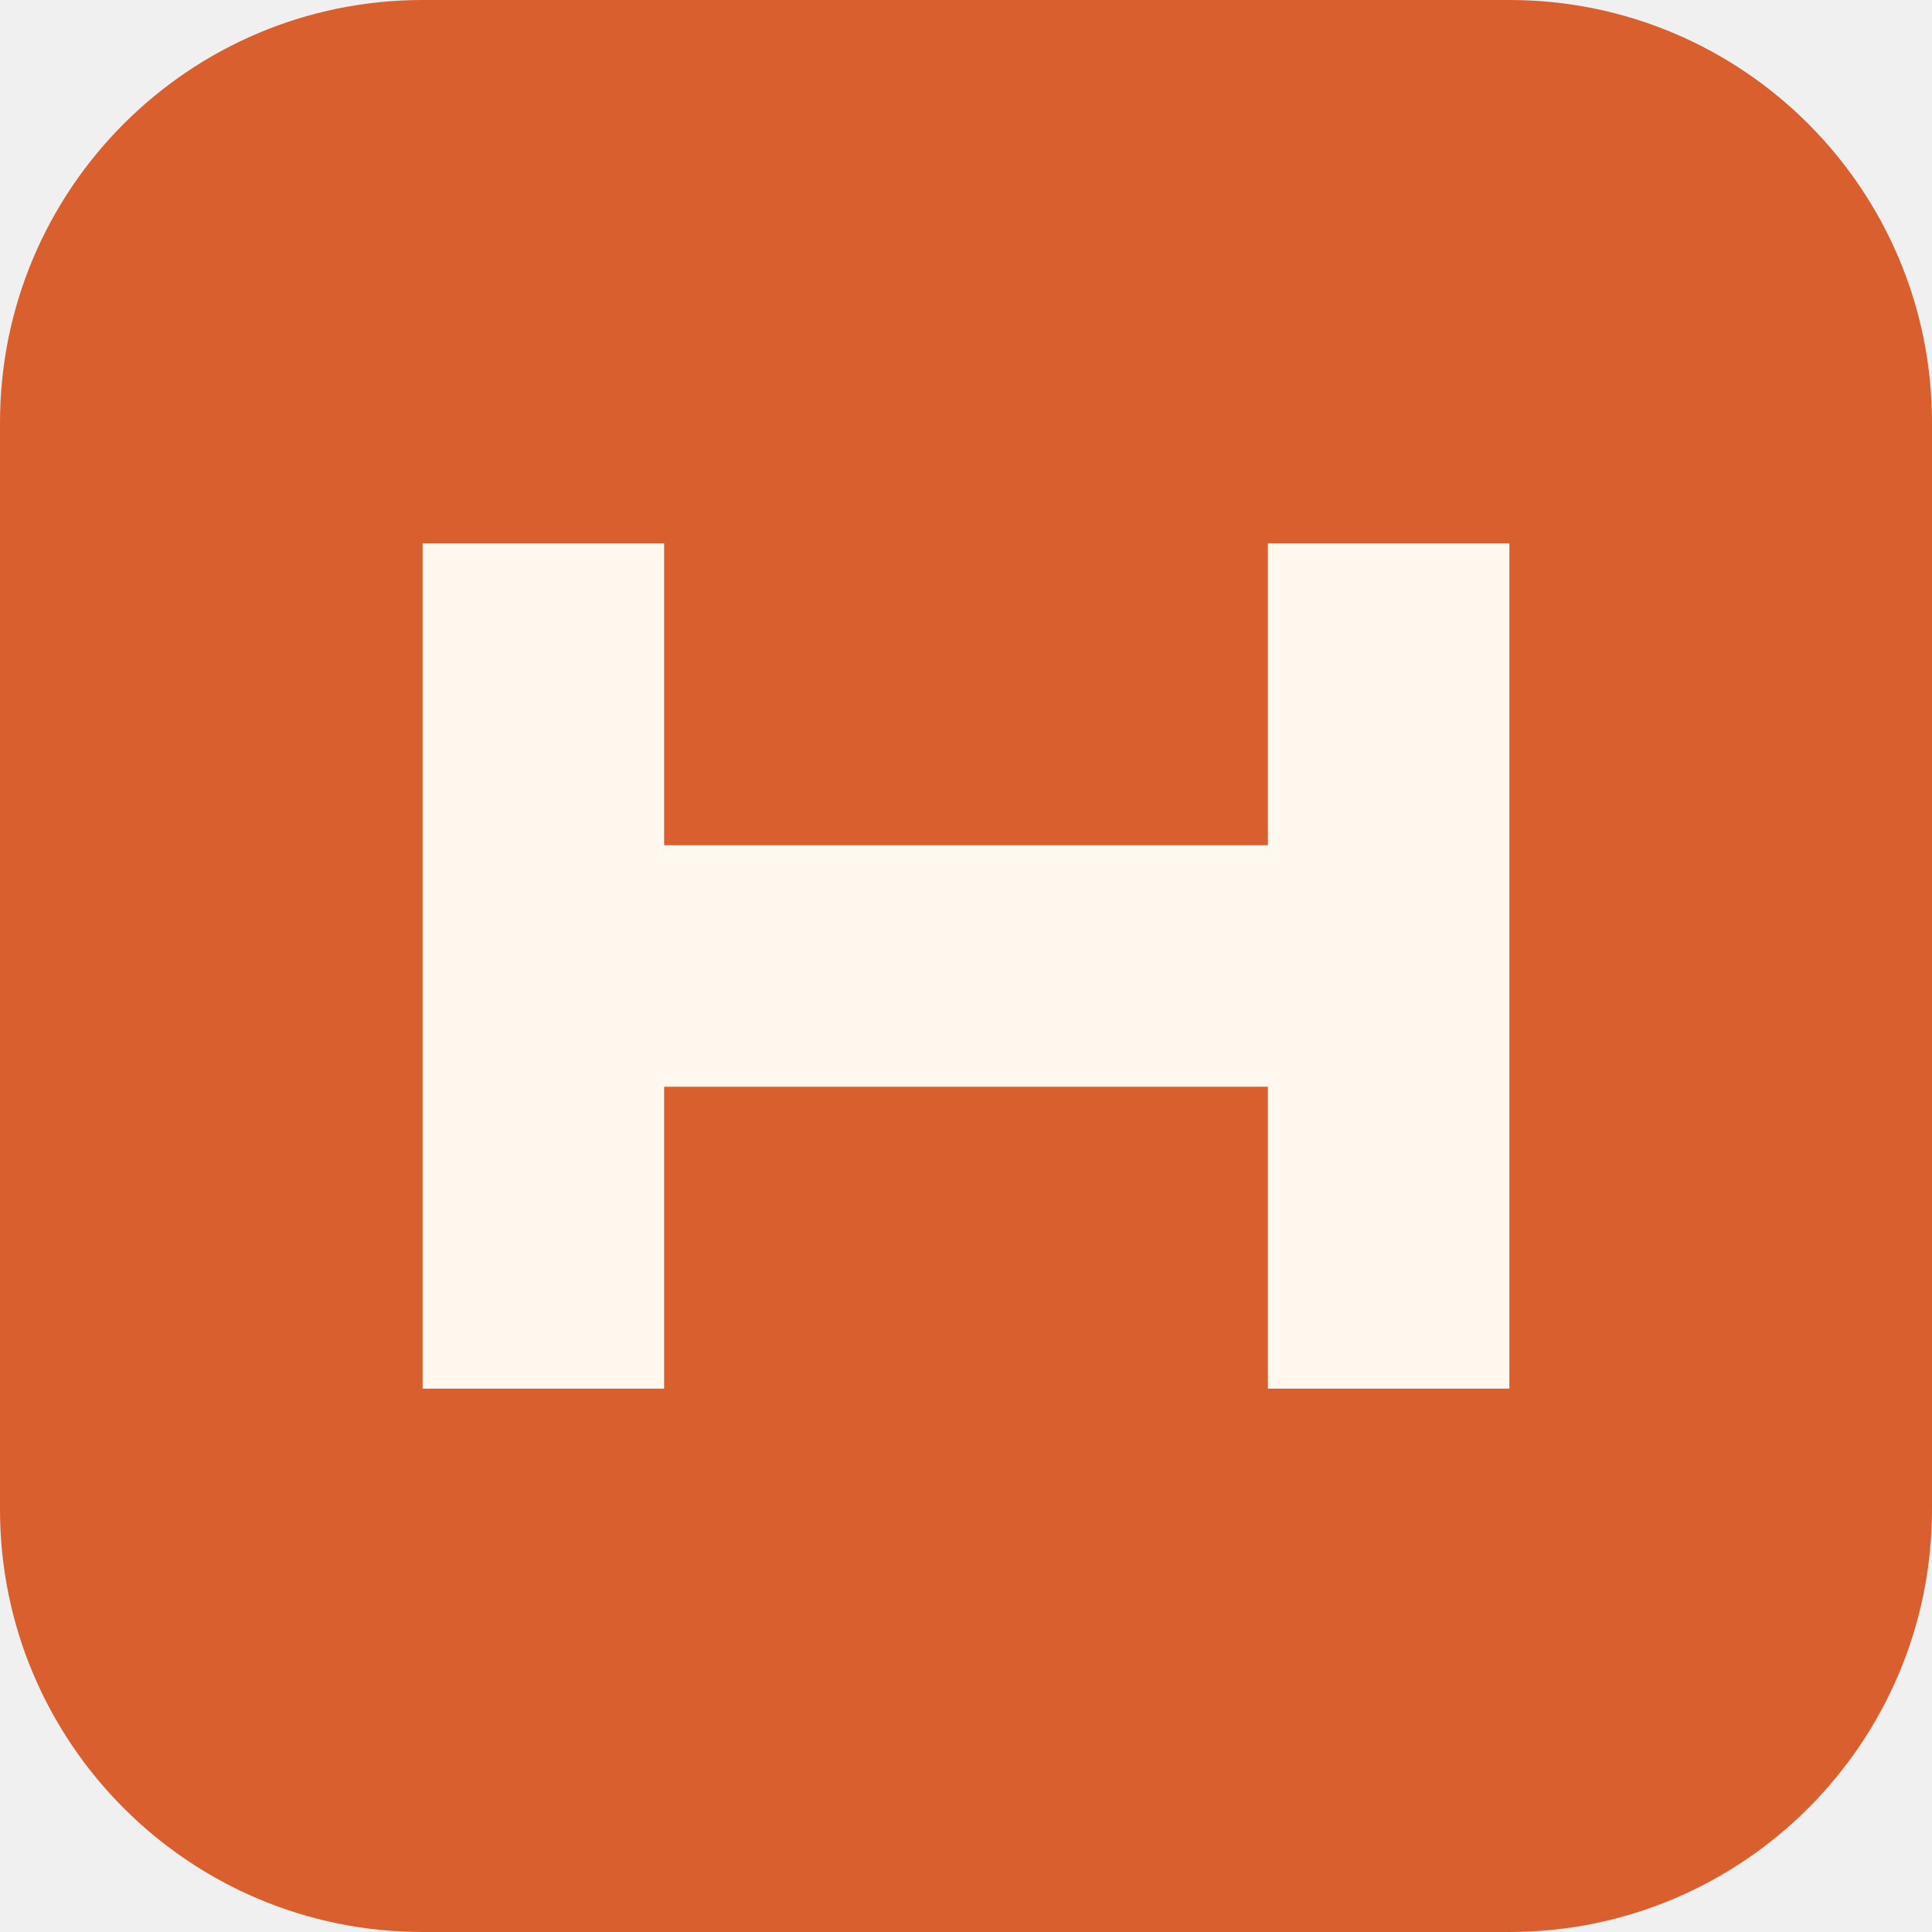
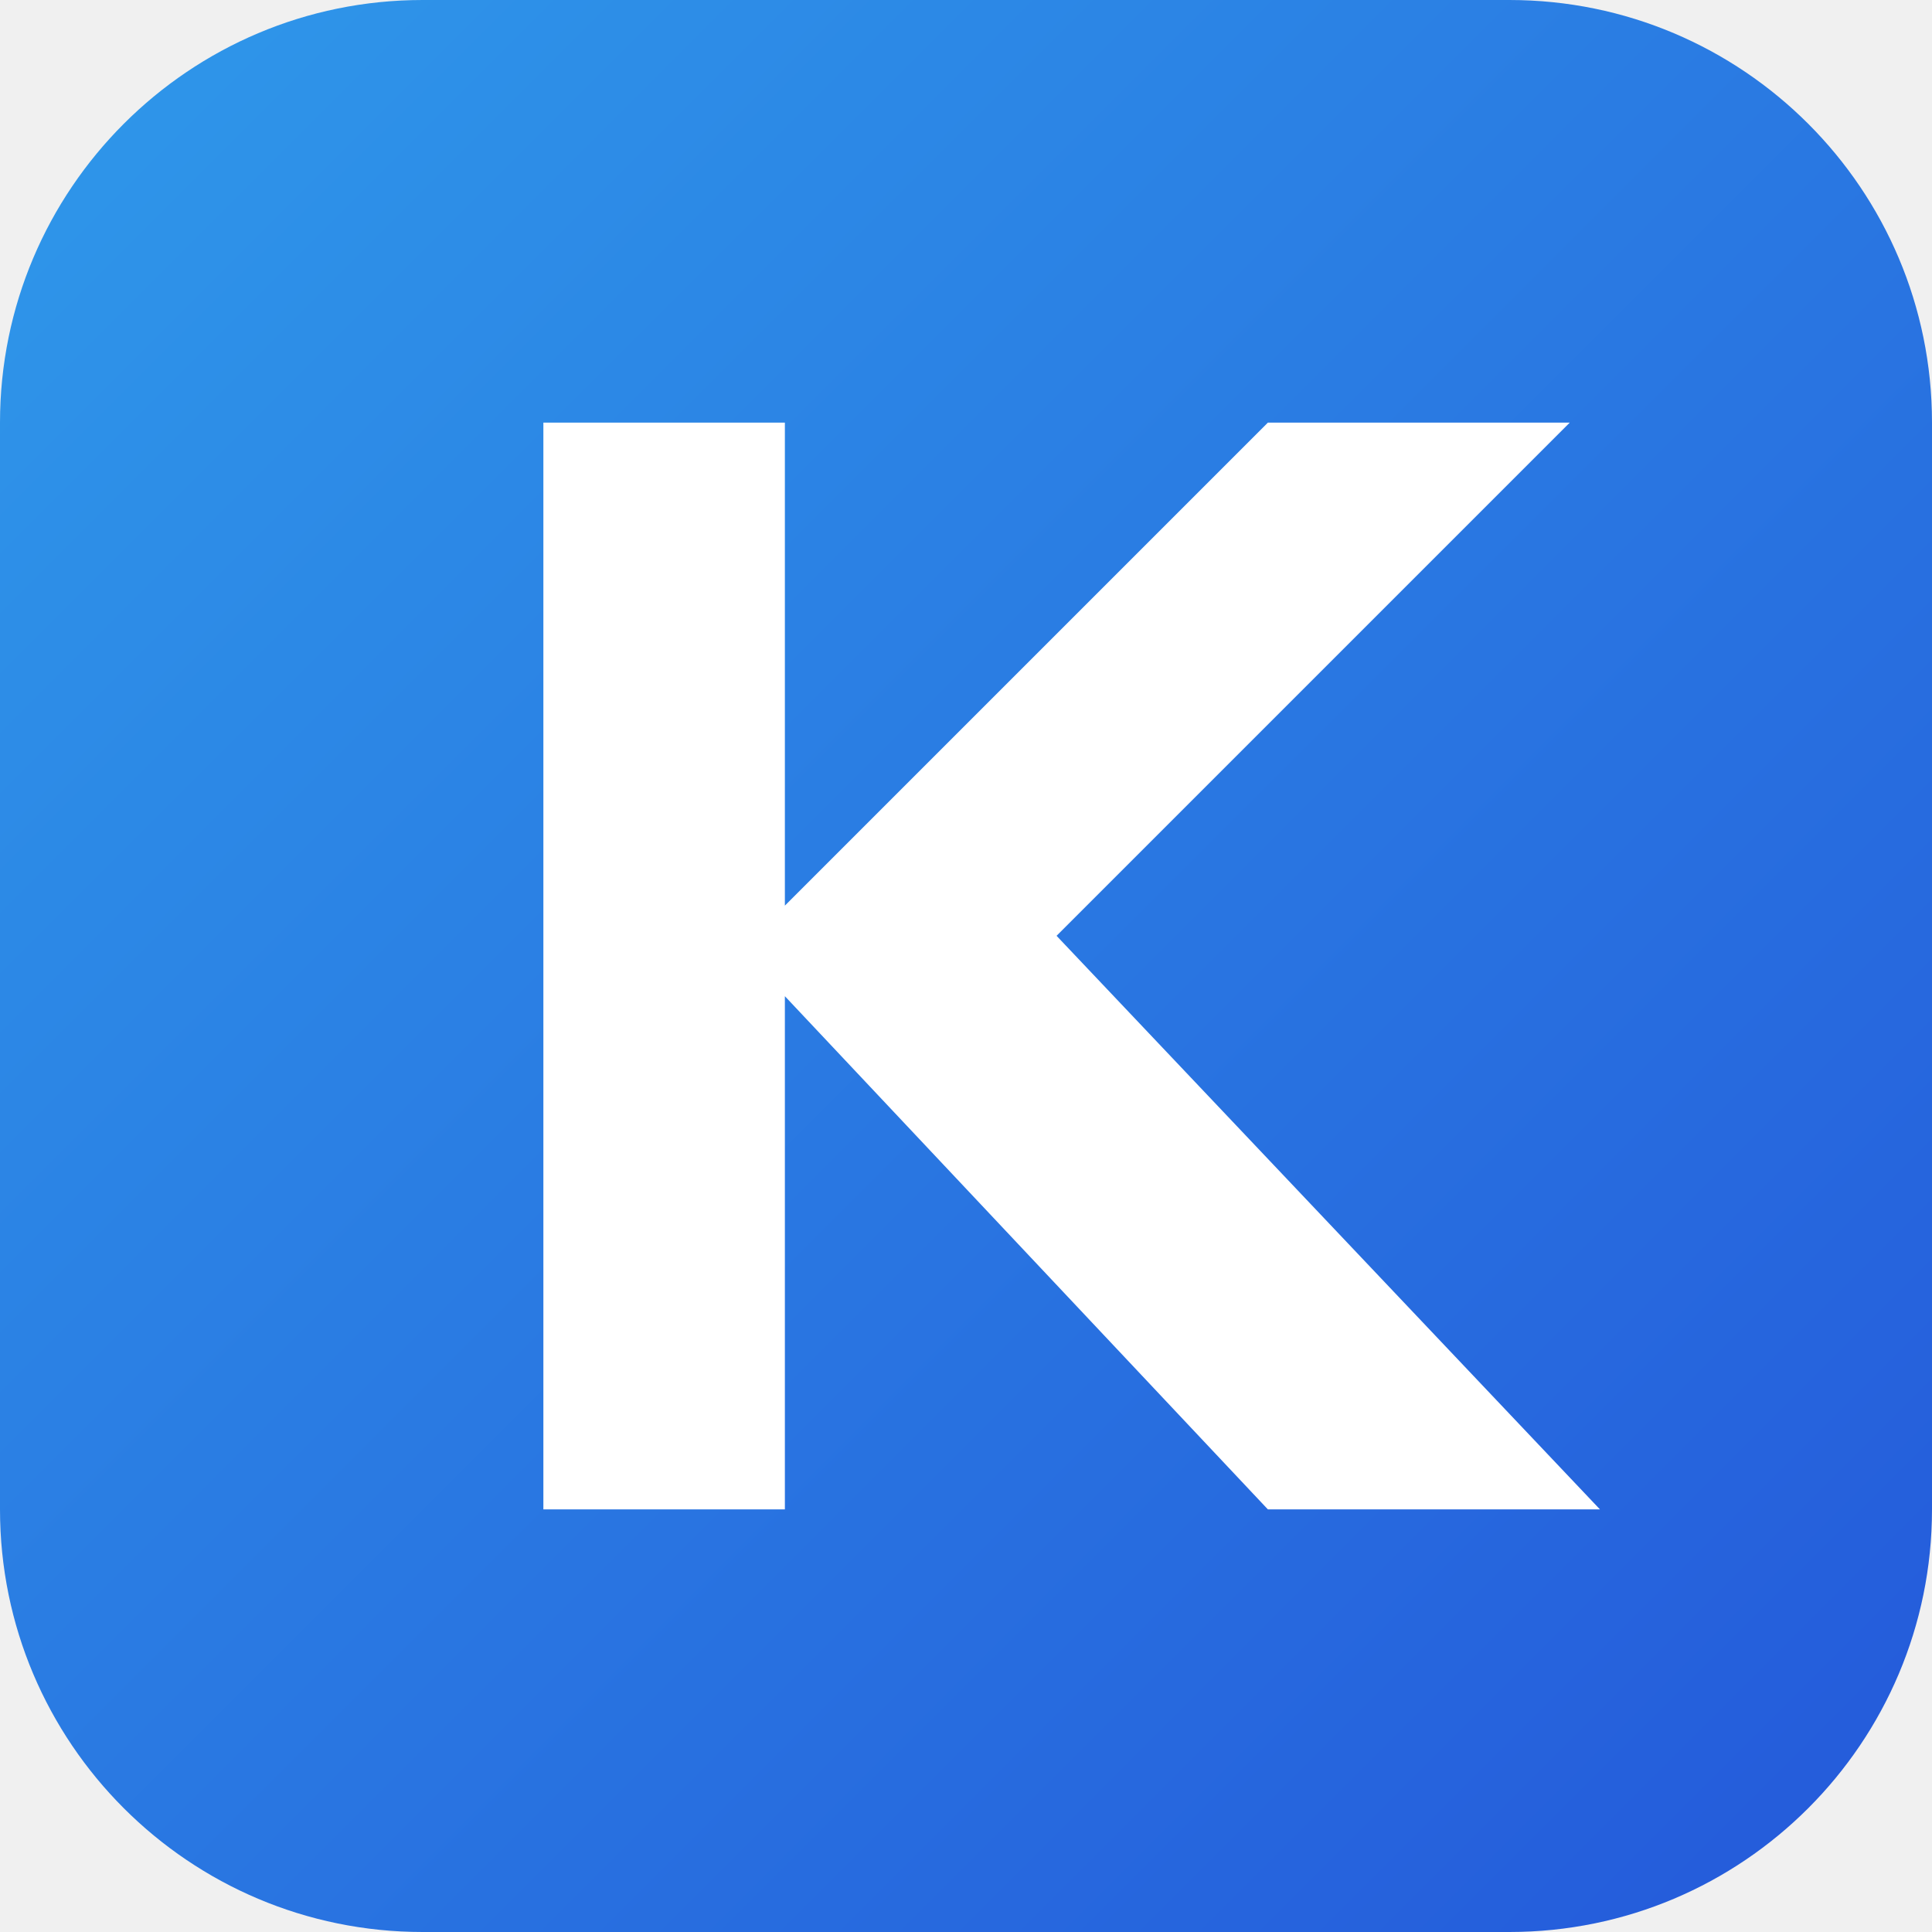
- <svg xmlns="http://www.w3.org/2000/svg" viewBox="0 0 64 64">
-   <rect width="64" height="64" rx="14" fill="#d95f2f" />
-   <path d="M14 46V18h8v10h20V18h8v28h-8V36H22v10z" fill="#fff8ef" />
+ <svg xmlns="http://www.w3.org/2000/svg" viewBox="0 0 64 64" role="img" aria-label="Kreativ Tools favicon">
+   <defs>
+     <linearGradient id="g" x1="0" y1="0" x2="1" y2="1">
+       <stop offset="0" stop-color="#2f99ea" />
+       <stop offset="1" stop-color="#2458da" />
+     </linearGradient>
+   </defs>
+   <rect width="64" height="64" rx="14" fill="url(#g)" />
+   <path d="M18 14h8v16l16-16h10L35 31l18 19H42L26 33v17h-8z" fill="#ffffff" />
</svg>
